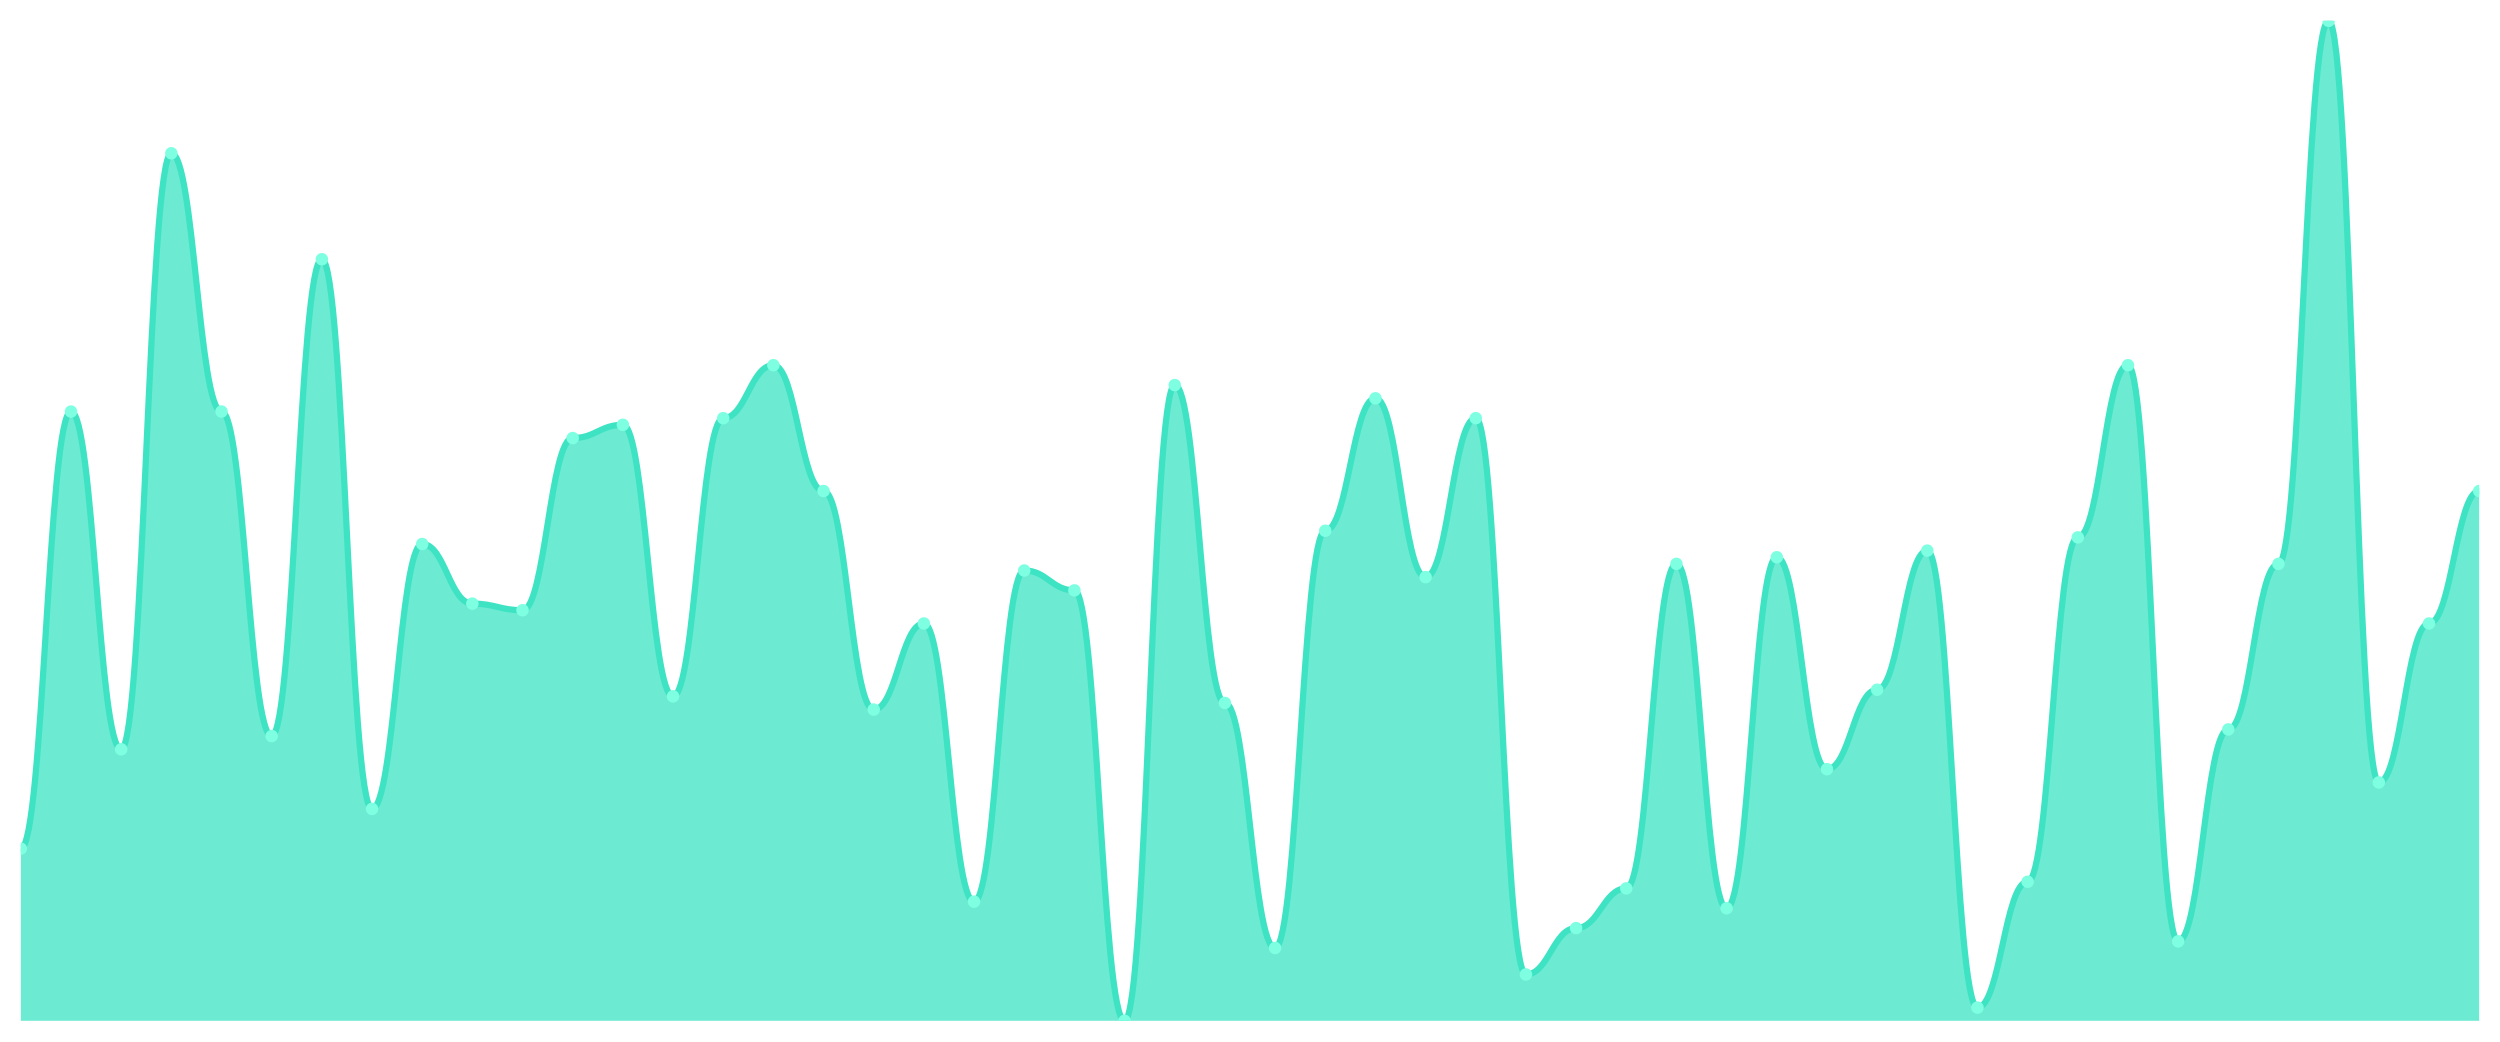
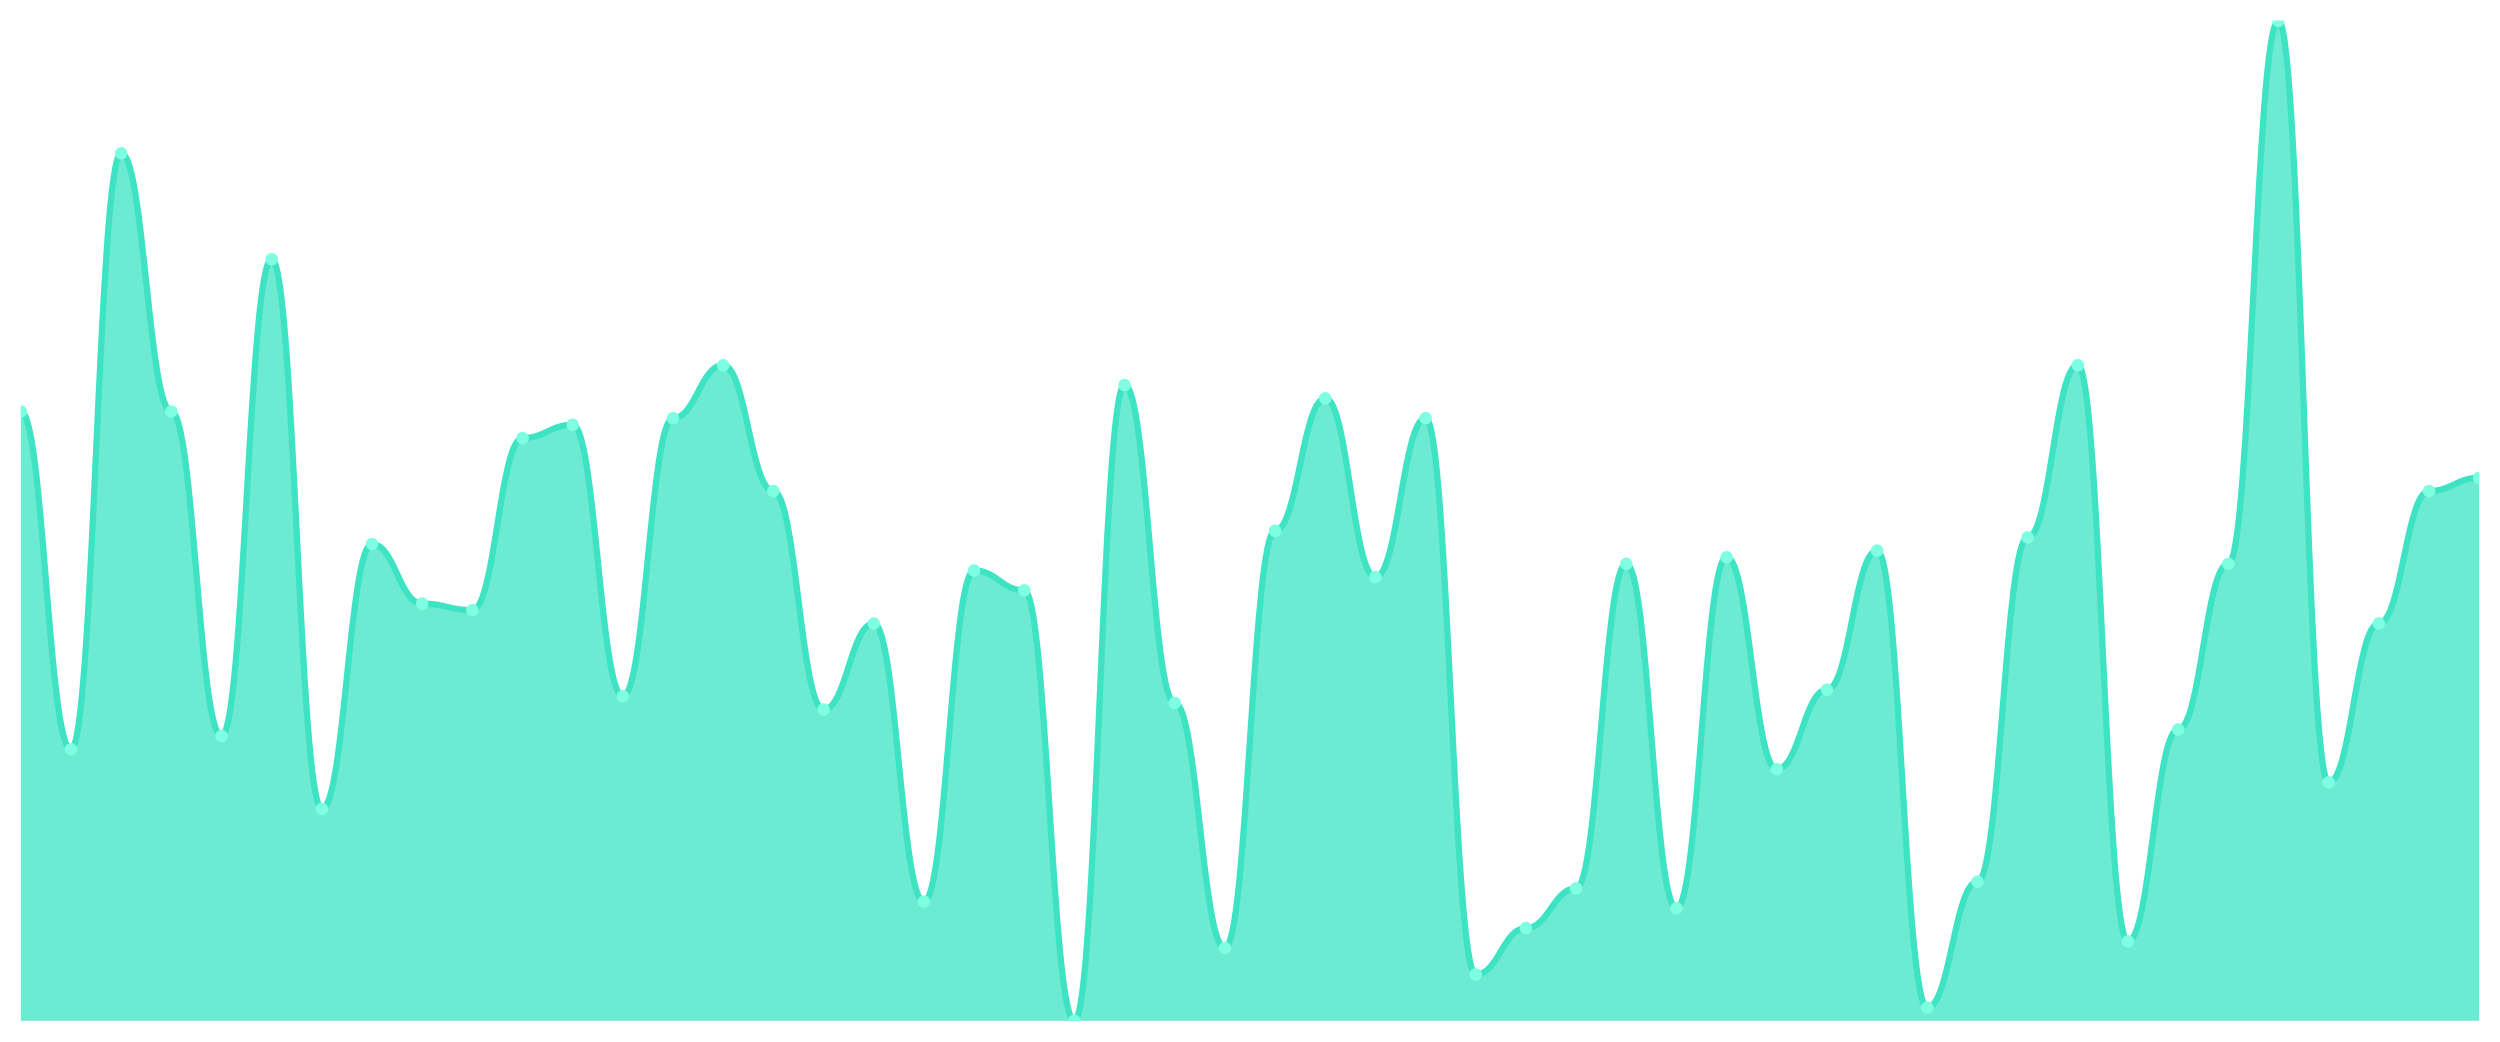
<svg xmlns="http://www.w3.org/2000/svg" viewBox="0 0 1200 500" width="1200" height="500">
  <defs>
    <clipPath id="c">
      <rect x="10" y="10" width="1180" height="480" />
    </clipPath>
  </defs>
  <rect width="1200" height="500" fill="none" />
  <g clip-path="url(#c)">
-     <path d="M 10,490 L 10,407.351 C 20.837,407.351 23.245,197.55 34.082,197.55 C 44.918,197.55 47.327,359.669 58.163,359.669 C 69,359.669 71.408,73.576 82.245,73.576 C 93.082,73.576 95.49,197.55 106.327,197.55 C 117.163,197.55 119.571,353.311 130.408,353.311 C 141.245,353.311 143.653,124.437 154.49,124.437 C 165.327,124.437 167.735,388.278 178.571,388.278 C 189.408,388.278 191.816,261.126 202.653,261.126 C 213.49,261.126 215.898,289.735 226.735,289.735 C 237.571,289.735 239.98,292.914 250.816,292.914 C 261.653,292.914 264.061,210.265 274.898,210.265 C 285.735,210.265 288.143,203.907 298.98,203.907 C 309.816,203.907 312.224,334.238 323.061,334.238 C 333.898,334.238 336.306,200.728 347.143,200.728 C 357.98,200.728 360.388,175.298 371.224,175.298 C 382.061,175.298 384.469,235.695 395.306,235.695 C 406.143,235.695 408.551,340.596 419.388,340.596 C 430.224,340.596 432.633,299.272 443.469,299.272 C 454.306,299.272 456.714,432.781 467.551,432.781 C 478.388,432.781 480.796,273.841 491.633,273.841 C 502.469,273.841 504.878,283.377 515.714,283.377 C 526.551,283.377 528.959,490 539.796,490 C 550.633,490 553.041,184.834 563.878,184.834 C 574.714,184.834 577.122,337.417 587.959,337.417 C 598.796,337.417 601.204,455.033 612.041,455.033 C 622.878,455.033 625.286,254.768 636.122,254.768 C 646.959,254.768 649.367,191.192 660.204,191.192 C 671.041,191.192 673.449,277.02 684.286,277.02 C 695.122,277.02 697.531,200.728 708.367,200.728 C 719.204,200.728 721.612,467.748 732.449,467.748 C 743.286,467.748 745.694,445.497 756.531,445.497 C 767.367,445.497 769.776,426.424 780.612,426.424 C 791.449,426.424 793.857,270.662 804.694,270.662 C 815.531,270.662 817.939,435.96 828.776,435.96 C 839.612,435.96 842.02,267.483 852.857,267.483 C 863.694,267.483 866.102,369.205 876.939,369.205 C 887.776,369.205 890.184,331.06 901.02,331.06 C 911.857,331.06 914.265,264.305 925.102,264.305 C 935.939,264.305 938.347,483.642 949.184,483.642 C 960.02,483.642 962.429,423.245 973.265,423.245 C 984.102,423.245 986.51,257.947 997.347,257.947 C 1008.184,257.947 1010.592,175.298 1021.429,175.298 C 1032.265,175.298 1034.673,451.854 1045.51,451.854 C 1056.347,451.854 1058.755,350.132 1069.592,350.132 C 1080.429,350.132 1082.837,270.662 1093.673,270.662 C 1104.51,270.662 1106.918,10 1117.755,10 C 1128.592,10 1131,375.563 1141.837,375.563 C 1152.673,375.563 1155.082,299.272 1165.918,299.272 C 1176.755,299.272 1179.163,235.695 1190,235.695 L 1190,490 Z" fill="rgba(61,227,195,0.75)" />
-     <path d="M 10,407.351 C 20.837,407.351 23.245,197.55 34.082,197.55 C 44.918,197.55 47.327,359.669 58.163,359.669 C 69,359.669 71.408,73.576 82.245,73.576 C 93.082,73.576 95.49,197.55 106.327,197.55 C 117.163,197.55 119.571,353.311 130.408,353.311 C 141.245,353.311 143.653,124.437 154.49,124.437 C 165.327,124.437 167.735,388.278 178.571,388.278 C 189.408,388.278 191.816,261.126 202.653,261.126 C 213.49,261.126 215.898,289.735 226.735,289.735 C 237.571,289.735 239.98,292.914 250.816,292.914 C 261.653,292.914 264.061,210.265 274.898,210.265 C 285.735,210.265 288.143,203.907 298.98,203.907 C 309.816,203.907 312.224,334.238 323.061,334.238 C 333.898,334.238 336.306,200.728 347.143,200.728 C 357.98,200.728 360.388,175.298 371.224,175.298 C 382.061,175.298 384.469,235.695 395.306,235.695 C 406.143,235.695 408.551,340.596 419.388,340.596 C 430.224,340.596 432.633,299.272 443.469,299.272 C 454.306,299.272 456.714,432.781 467.551,432.781 C 478.388,432.781 480.796,273.841 491.633,273.841 C 502.469,273.841 504.878,283.377 515.714,283.377 C 526.551,283.377 528.959,490 539.796,490 C 550.633,490 553.041,184.834 563.878,184.834 C 574.714,184.834 577.122,337.417 587.959,337.417 C 598.796,337.417 601.204,455.033 612.041,455.033 C 622.878,455.033 625.286,254.768 636.122,254.768 C 646.959,254.768 649.367,191.192 660.204,191.192 C 671.041,191.192 673.449,277.02 684.286,277.02 C 695.122,277.02 697.531,200.728 708.367,200.728 C 719.204,200.728 721.612,467.748 732.449,467.748 C 743.286,467.748 745.694,445.497 756.531,445.497 C 767.367,445.497 769.776,426.424 780.612,426.424 C 791.449,426.424 793.857,270.662 804.694,270.662 C 815.531,270.662 817.939,435.96 828.776,435.96 C 839.612,435.96 842.02,267.483 852.857,267.483 C 863.694,267.483 866.102,369.205 876.939,369.205 C 887.776,369.205 890.184,331.06 901.02,331.06 C 911.857,331.06 914.265,264.305 925.102,264.305 C 935.939,264.305 938.347,483.642 949.184,483.642 C 960.02,483.642 962.429,423.245 973.265,423.245 C 984.102,423.245 986.51,257.947 997.347,257.947 C 1008.184,257.947 1010.592,175.298 1021.429,175.298 C 1032.265,175.298 1034.673,451.854 1045.51,451.854 C 1056.347,451.854 1058.755,350.132 1069.592,350.132 C 1080.429,350.132 1082.837,270.662 1093.673,270.662 C 1104.51,270.662 1106.918,10 1117.755,10 C 1128.592,10 1131,375.563 1141.837,375.563 C 1152.673,375.563 1155.082,299.272 1165.918,299.272 C 1176.755,299.272 1179.163,235.695 1190,235.695" fill="none" stroke="#3de3c3" stroke-width="3" stroke-linecap="round" stroke-linejoin="round" />
-     <circle cx="10" cy="407.351" r="3" fill="#7fffe1" />
-     <circle cx="34.082" cy="197.55" r="3" fill="#7fffe1" />
-     <circle cx="58.163" cy="359.669" r="3" fill="#7fffe1" />
-     <circle cx="82.245" cy="73.576" r="3" fill="#7fffe1" />
-     <circle cx="106.327" cy="197.55" r="3" fill="#7fffe1" />
-     <circle cx="130.408" cy="353.311" r="3" fill="#7fffe1" />
-     <circle cx="154.49" cy="124.437" r="3" fill="#7fffe1" />
-     <circle cx="178.571" cy="388.278" r="3" fill="#7fffe1" />
-     <circle cx="202.653" cy="261.126" r="3" fill="#7fffe1" />
-     <circle cx="226.735" cy="289.735" r="3" fill="#7fffe1" />
-     <circle cx="250.816" cy="292.914" r="3" fill="#7fffe1" />
-     <circle cx="274.898" cy="210.265" r="3" fill="#7fffe1" />
-     <circle cx="298.98" cy="203.907" r="3" fill="#7fffe1" />
-     <circle cx="323.061" cy="334.238" r="3" fill="#7fffe1" />
-     <circle cx="347.143" cy="200.728" r="3" fill="#7fffe1" />
-     <circle cx="371.224" cy="175.298" r="3" fill="#7fffe1" />
-     <circle cx="395.306" cy="235.695" r="3" fill="#7fffe1" />
-     <circle cx="419.388" cy="340.596" r="3" fill="#7fffe1" />
-     <circle cx="443.469" cy="299.272" r="3" fill="#7fffe1" />
-     <circle cx="467.551" cy="432.781" r="3" fill="#7fffe1" />
-     <circle cx="491.633" cy="273.841" r="3" fill="#7fffe1" />
-     <circle cx="515.714" cy="283.377" r="3" fill="#7fffe1" />
-     <circle cx="539.796" cy="490" r="3" fill="#7fffe1" />
-     <circle cx="563.878" cy="184.834" r="3" fill="#7fffe1" />
-     <circle cx="587.959" cy="337.417" r="3" fill="#7fffe1" />
-     <circle cx="612.041" cy="455.033" r="3" fill="#7fffe1" />
-     <circle cx="636.122" cy="254.768" r="3" fill="#7fffe1" />
-     <circle cx="660.204" cy="191.192" r="3" fill="#7fffe1" />
-     <circle cx="684.286" cy="277.02" r="3" fill="#7fffe1" />
-     <circle cx="708.367" cy="200.728" r="3" fill="#7fffe1" />
-     <circle cx="732.449" cy="467.748" r="3" fill="#7fffe1" />
-     <circle cx="756.531" cy="445.497" r="3" fill="#7fffe1" />
-     <circle cx="780.612" cy="426.424" r="3" fill="#7fffe1" />
-     <circle cx="804.694" cy="270.662" r="3" fill="#7fffe1" />
-     <circle cx="828.776" cy="435.96" r="3" fill="#7fffe1" />
-     <circle cx="852.857" cy="267.483" r="3" fill="#7fffe1" />
-     <circle cx="876.939" cy="369.205" r="3" fill="#7fffe1" />
-     <circle cx="901.02" cy="331.06" r="3" fill="#7fffe1" />
-     <circle cx="925.102" cy="264.305" r="3" fill="#7fffe1" />
-     <circle cx="949.184" cy="483.642" r="3" fill="#7fffe1" />
-     <circle cx="973.265" cy="423.245" r="3" fill="#7fffe1" />
-     <circle cx="997.347" cy="257.947" r="3" fill="#7fffe1" />
-     <circle cx="1021.429" cy="175.298" r="3" fill="#7fffe1" />
-     <circle cx="1045.51" cy="451.854" r="3" fill="#7fffe1" />
-     <circle cx="1069.592" cy="350.132" r="3" fill="#7fffe1" />
-     <circle cx="1093.673" cy="270.662" r="3" fill="#7fffe1" />
-     <circle cx="1117.755" cy="10" r="3" fill="#7fffe1" />
-     <circle cx="1141.837" cy="375.563" r="3" fill="#7fffe1" />
-     <circle cx="1165.918" cy="299.272" r="3" fill="#7fffe1" />
-     <circle cx="1190" cy="235.695" r="3" fill="#7fffe1" />
+     <path d="M 10,490 L 10,197.55 C 20.837,197.55 23.245,359.669 34.082,359.669 C 44.918,359.669 47.327,73.576 58.163,73.576 C 69,73.576 71.408,197.55 82.245,197.55 C 93.082,197.55 95.49,353.311 106.327,353.311 C 117.163,353.311 119.571,124.437 130.408,124.437 C 141.245,124.437 143.653,388.278 154.49,388.278 C 165.327,388.278 167.735,261.126 178.571,261.126 C 189.408,261.126 191.816,289.735 202.653,289.735 C 213.49,289.735 215.898,292.914 226.735,292.914 C 237.571,292.914 239.98,210.265 250.816,210.265 C 261.653,210.265 264.061,203.907 274.898,203.907 C 285.735,203.907 288.143,334.238 298.98,334.238 C 309.816,334.238 312.224,200.728 323.061,200.728 C 333.898,200.728 336.306,175.298 347.143,175.298 C 357.98,175.298 360.388,235.695 371.224,235.695 C 382.061,235.695 384.469,340.596 395.306,340.596 C 406.143,340.596 408.551,299.272 419.388,299.272 C 430.224,299.272 432.633,432.781 443.469,432.781 C 454.306,432.781 456.714,273.841 467.551,273.841 C 478.388,273.841 480.796,283.377 491.633,283.377 C 502.469,283.377 504.878,490 515.714,490 C 526.551,490 528.959,184.834 539.796,184.834 C 550.633,184.834 553.041,337.417 563.878,337.417 C 574.714,337.417 577.122,455.033 587.959,455.033 C 598.796,455.033 601.204,254.768 612.041,254.768 C 622.878,254.768 625.286,191.192 636.122,191.192 C 646.959,191.192 649.367,277.02 660.204,277.02 C 671.041,277.02 673.449,200.728 684.286,200.728 C 695.122,200.728 697.531,467.748 708.367,467.748 C 719.204,467.748 721.612,445.497 732.449,445.497 C 743.286,445.497 745.694,426.424 756.531,426.424 C 767.367,426.424 769.776,270.662 780.612,270.662 C 791.449,270.662 793.857,435.96 804.694,435.96 C 815.531,435.96 817.939,267.483 828.776,267.483 C 839.612,267.483 842.02,369.205 852.857,369.205 C 863.694,369.205 866.102,331.06 876.939,331.06 C 887.776,331.06 890.184,264.305 901.02,264.305 C 911.857,264.305 914.265,483.642 925.102,483.642 C 935.939,483.642 938.347,423.245 949.184,423.245 C 960.02,423.245 962.429,257.947 973.265,257.947 C 984.102,257.947 986.51,175.298 997.347,175.298 C 1008.184,175.298 1010.592,451.854 1021.429,451.854 C 1032.265,451.854 1034.673,350.132 1045.51,350.132 C 1056.347,350.132 1058.755,270.662 1069.592,270.662 C 1080.429,270.662 1082.837,10 1093.673,10 C 1104.51,10 1106.918,375.563 1117.755,375.563 C 1128.592,375.563 1131,299.272 1141.837,299.272 C 1152.673,299.272 1155.082,235.695 1165.918,235.695 C 1176.755,235.695 1179.163,229.338 1190,229.338 L 1190,490 Z" fill="rgba(61,227,195,0.75)" />
+     <path d="M 10,197.55 C 20.837,197.55 23.245,359.669 34.082,359.669 C 44.918,359.669 47.327,73.576 58.163,73.576 C 69,73.576 71.408,197.55 82.245,197.55 C 93.082,197.55 95.49,353.311 106.327,353.311 C 117.163,353.311 119.571,124.437 130.408,124.437 C 141.245,124.437 143.653,388.278 154.49,388.278 C 165.327,388.278 167.735,261.126 178.571,261.126 C 189.408,261.126 191.816,289.735 202.653,289.735 C 213.49,289.735 215.898,292.914 226.735,292.914 C 237.571,292.914 239.98,210.265 250.816,210.265 C 261.653,210.265 264.061,203.907 274.898,203.907 C 285.735,203.907 288.143,334.238 298.98,334.238 C 309.816,334.238 312.224,200.728 323.061,200.728 C 333.898,200.728 336.306,175.298 347.143,175.298 C 357.98,175.298 360.388,235.695 371.224,235.695 C 382.061,235.695 384.469,340.596 395.306,340.596 C 406.143,340.596 408.551,299.272 419.388,299.272 C 430.224,299.272 432.633,432.781 443.469,432.781 C 454.306,432.781 456.714,273.841 467.551,273.841 C 478.388,273.841 480.796,283.377 491.633,283.377 C 502.469,283.377 504.878,490 515.714,490 C 526.551,490 528.959,184.834 539.796,184.834 C 550.633,184.834 553.041,337.417 563.878,337.417 C 574.714,337.417 577.122,455.033 587.959,455.033 C 598.796,455.033 601.204,254.768 612.041,254.768 C 622.878,254.768 625.286,191.192 636.122,191.192 C 646.959,191.192 649.367,277.02 660.204,277.02 C 671.041,277.02 673.449,200.728 684.286,200.728 C 695.122,200.728 697.531,467.748 708.367,467.748 C 719.204,467.748 721.612,445.497 732.449,445.497 C 743.286,445.497 745.694,426.424 756.531,426.424 C 767.367,426.424 769.776,270.662 780.612,270.662 C 791.449,270.662 793.857,435.96 804.694,435.96 C 815.531,435.96 817.939,267.483 828.776,267.483 C 839.612,267.483 842.02,369.205 852.857,369.205 C 863.694,369.205 866.102,331.06 876.939,331.06 C 887.776,331.06 890.184,264.305 901.02,264.305 C 911.857,264.305 914.265,483.642 925.102,483.642 C 935.939,483.642 938.347,423.245 949.184,423.245 C 960.02,423.245 962.429,257.947 973.265,257.947 C 984.102,257.947 986.51,175.298 997.347,175.298 C 1008.184,175.298 1010.592,451.854 1021.429,451.854 C 1032.265,451.854 1034.673,350.132 1045.51,350.132 C 1056.347,350.132 1058.755,270.662 1069.592,270.662 C 1080.429,270.662 1082.837,10 1093.673,10 C 1104.51,10 1106.918,375.563 1117.755,375.563 C 1128.592,375.563 1131,299.272 1141.837,299.272 C 1152.673,299.272 1155.082,235.695 1165.918,235.695 C 1176.755,235.695 1179.163,229.338 1190,229.338" fill="none" stroke="#3de3c3" stroke-width="3" stroke-linecap="round" stroke-linejoin="round" />
+     <circle cx="10" cy="197.55" r="3" fill="#7fffe1" />
+     <circle cx="34.082" cy="359.669" r="3" fill="#7fffe1" />
+     <circle cx="58.163" cy="73.576" r="3" fill="#7fffe1" />
+     <circle cx="82.245" cy="197.55" r="3" fill="#7fffe1" />
+     <circle cx="106.327" cy="353.311" r="3" fill="#7fffe1" />
+     <circle cx="130.408" cy="124.437" r="3" fill="#7fffe1" />
+     <circle cx="154.49" cy="388.278" r="3" fill="#7fffe1" />
+     <circle cx="178.571" cy="261.126" r="3" fill="#7fffe1" />
+     <circle cx="202.653" cy="289.735" r="3" fill="#7fffe1" />
+     <circle cx="226.735" cy="292.914" r="3" fill="#7fffe1" />
+     <circle cx="250.816" cy="210.265" r="3" fill="#7fffe1" />
+     <circle cx="274.898" cy="203.907" r="3" fill="#7fffe1" />
+     <circle cx="298.98" cy="334.238" r="3" fill="#7fffe1" />
+     <circle cx="323.061" cy="200.728" r="3" fill="#7fffe1" />
+     <circle cx="347.143" cy="175.298" r="3" fill="#7fffe1" />
+     <circle cx="371.224" cy="235.695" r="3" fill="#7fffe1" />
+     <circle cx="395.306" cy="340.596" r="3" fill="#7fffe1" />
+     <circle cx="419.388" cy="299.272" r="3" fill="#7fffe1" />
+     <circle cx="443.469" cy="432.781" r="3" fill="#7fffe1" />
+     <circle cx="467.551" cy="273.841" r="3" fill="#7fffe1" />
+     <circle cx="491.633" cy="283.377" r="3" fill="#7fffe1" />
+     <circle cx="515.714" cy="490" r="3" fill="#7fffe1" />
+     <circle cx="539.796" cy="184.834" r="3" fill="#7fffe1" />
+     <circle cx="563.878" cy="337.417" r="3" fill="#7fffe1" />
+     <circle cx="587.959" cy="455.033" r="3" fill="#7fffe1" />
+     <circle cx="612.041" cy="254.768" r="3" fill="#7fffe1" />
+     <circle cx="636.122" cy="191.192" r="3" fill="#7fffe1" />
+     <circle cx="660.204" cy="277.02" r="3" fill="#7fffe1" />
+     <circle cx="684.286" cy="200.728" r="3" fill="#7fffe1" />
+     <circle cx="708.367" cy="467.748" r="3" fill="#7fffe1" />
+     <circle cx="732.449" cy="445.497" r="3" fill="#7fffe1" />
+     <circle cx="756.531" cy="426.424" r="3" fill="#7fffe1" />
+     <circle cx="780.612" cy="270.662" r="3" fill="#7fffe1" />
+     <circle cx="804.694" cy="435.96" r="3" fill="#7fffe1" />
+     <circle cx="828.776" cy="267.483" r="3" fill="#7fffe1" />
+     <circle cx="852.857" cy="369.205" r="3" fill="#7fffe1" />
+     <circle cx="876.939" cy="331.06" r="3" fill="#7fffe1" />
+     <circle cx="901.02" cy="264.305" r="3" fill="#7fffe1" />
+     <circle cx="925.102" cy="483.642" r="3" fill="#7fffe1" />
+     <circle cx="949.184" cy="423.245" r="3" fill="#7fffe1" />
+     <circle cx="973.265" cy="257.947" r="3" fill="#7fffe1" />
+     <circle cx="997.347" cy="175.298" r="3" fill="#7fffe1" />
+     <circle cx="1021.429" cy="451.854" r="3" fill="#7fffe1" />
+     <circle cx="1045.51" cy="350.132" r="3" fill="#7fffe1" />
+     <circle cx="1069.592" cy="270.662" r="3" fill="#7fffe1" />
+     <circle cx="1093.673" cy="10" r="3" fill="#7fffe1" />
+     <circle cx="1117.755" cy="375.563" r="3" fill="#7fffe1" />
+     <circle cx="1141.837" cy="299.272" r="3" fill="#7fffe1" />
+     <circle cx="1165.918" cy="235.695" r="3" fill="#7fffe1" />
+     <circle cx="1190" cy="229.338" r="3" fill="#7fffe1" />
  </g>
</svg>
